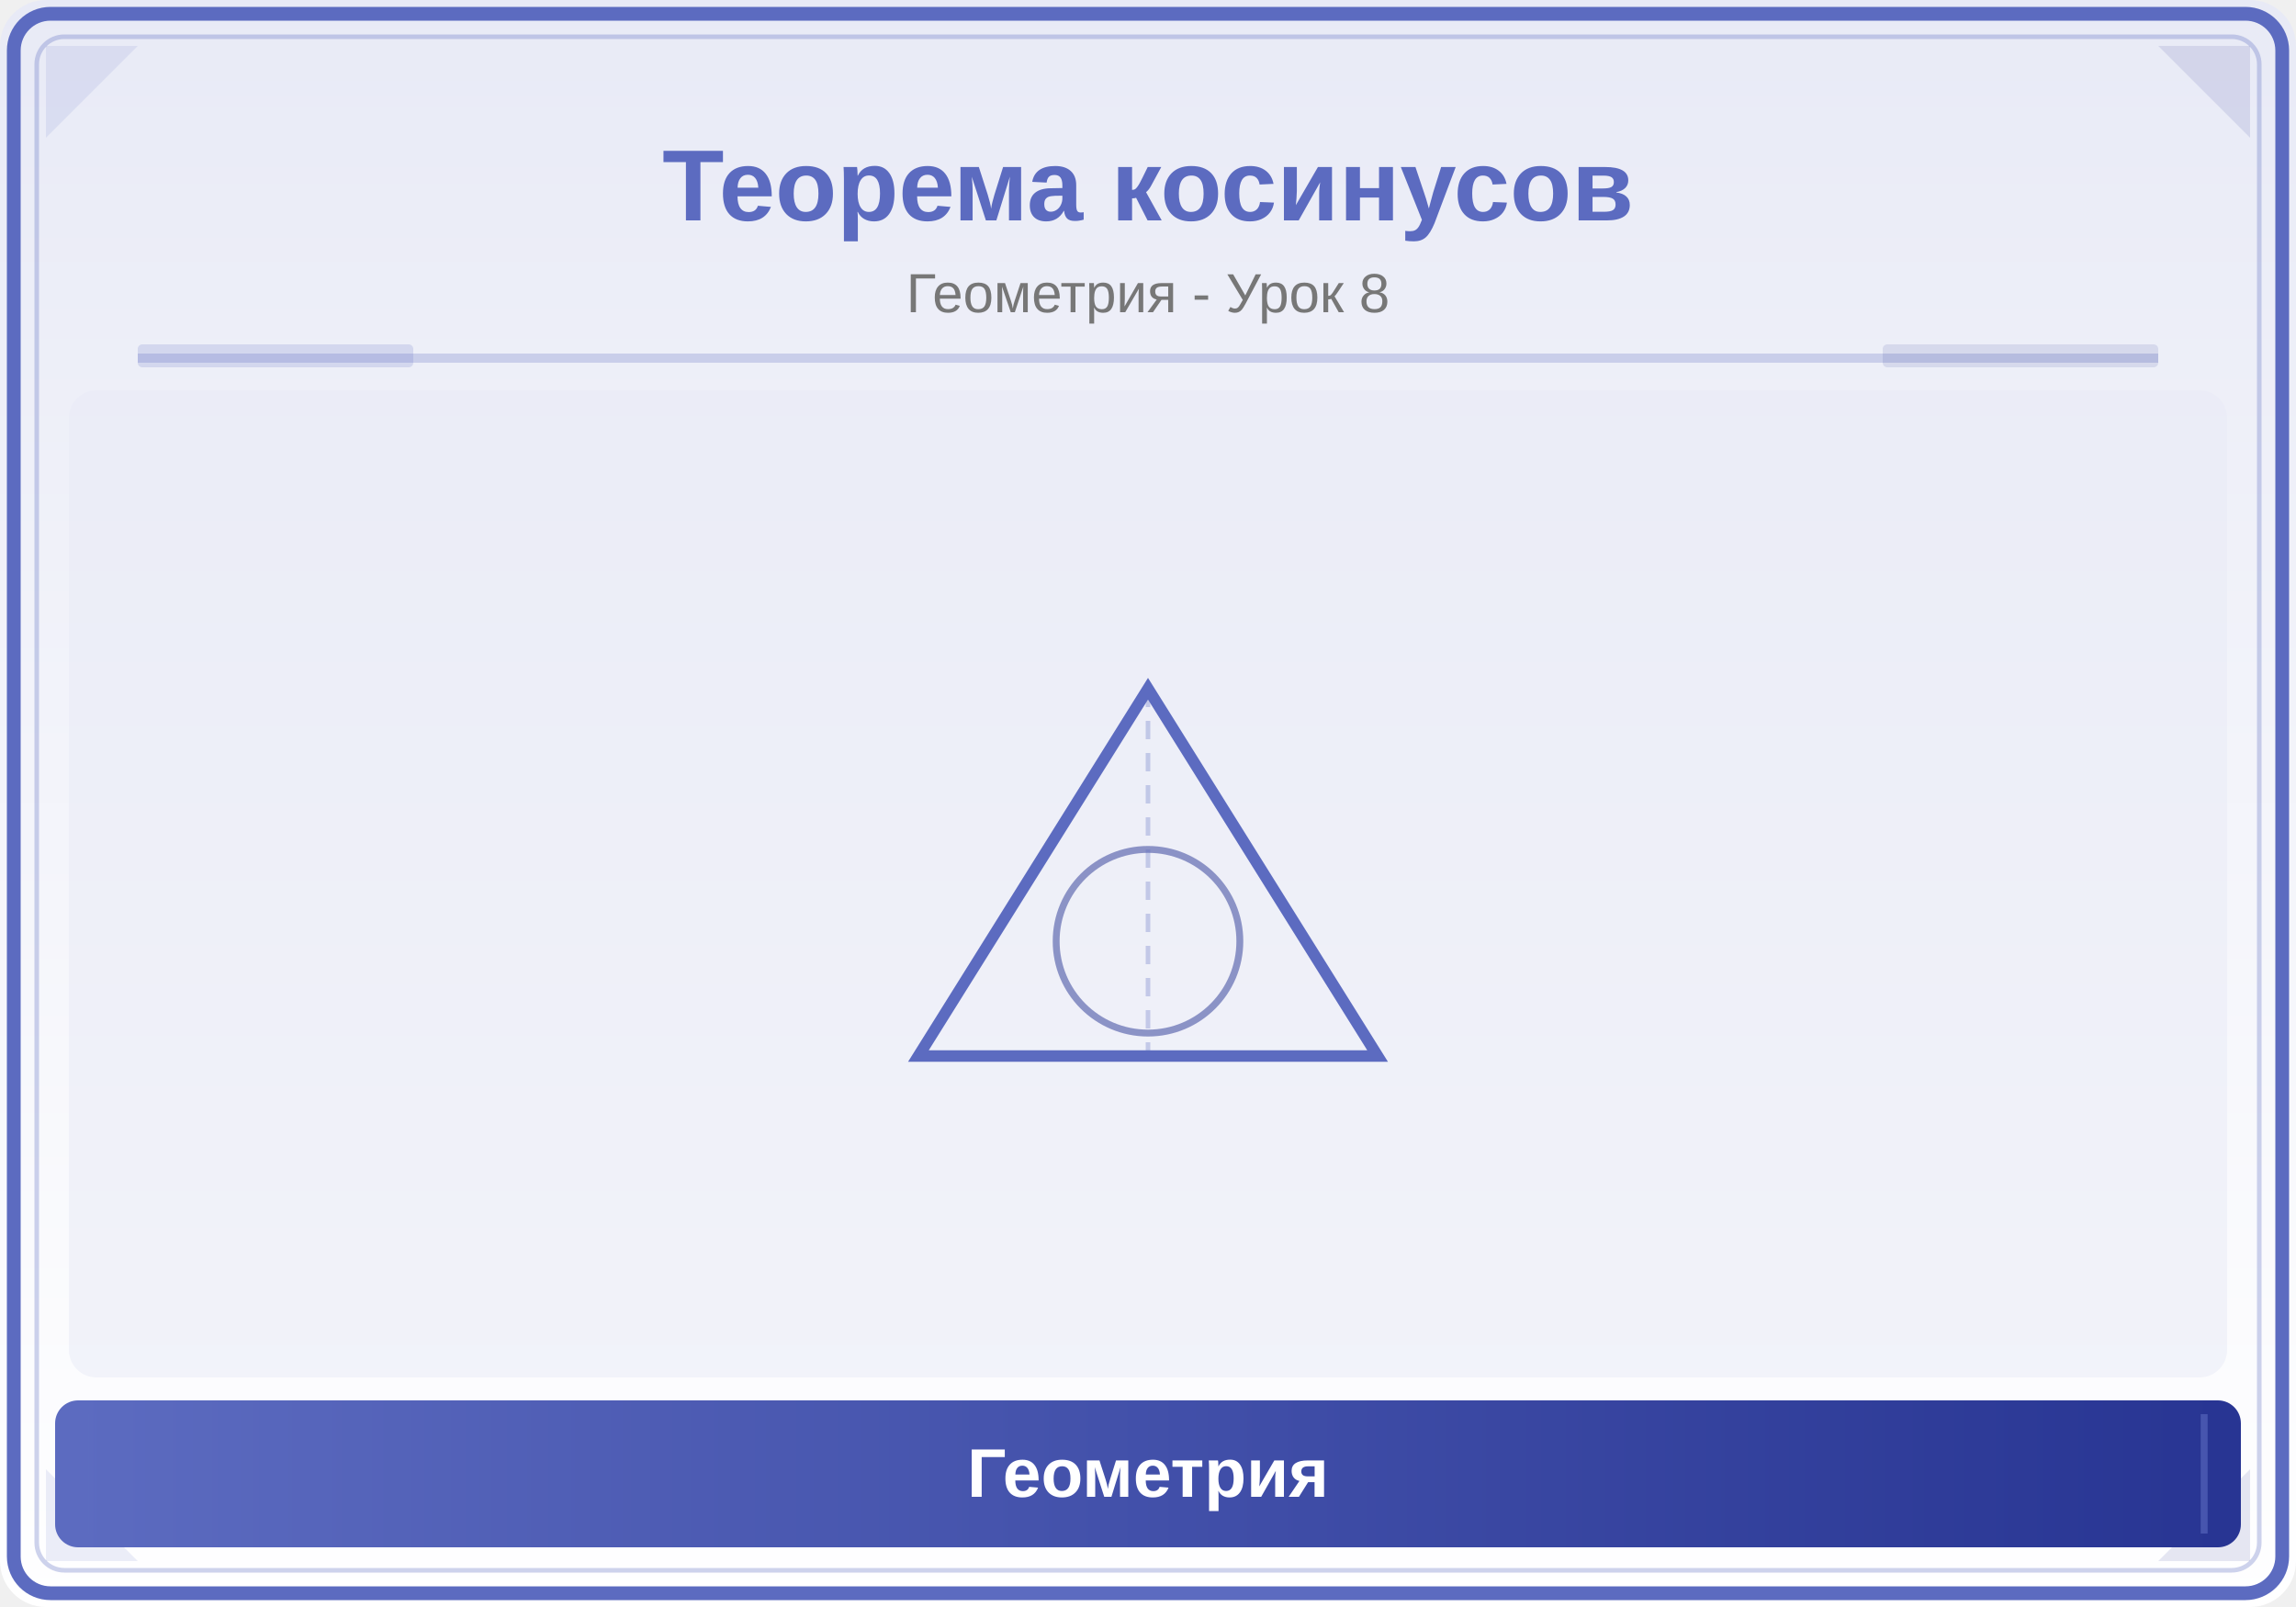
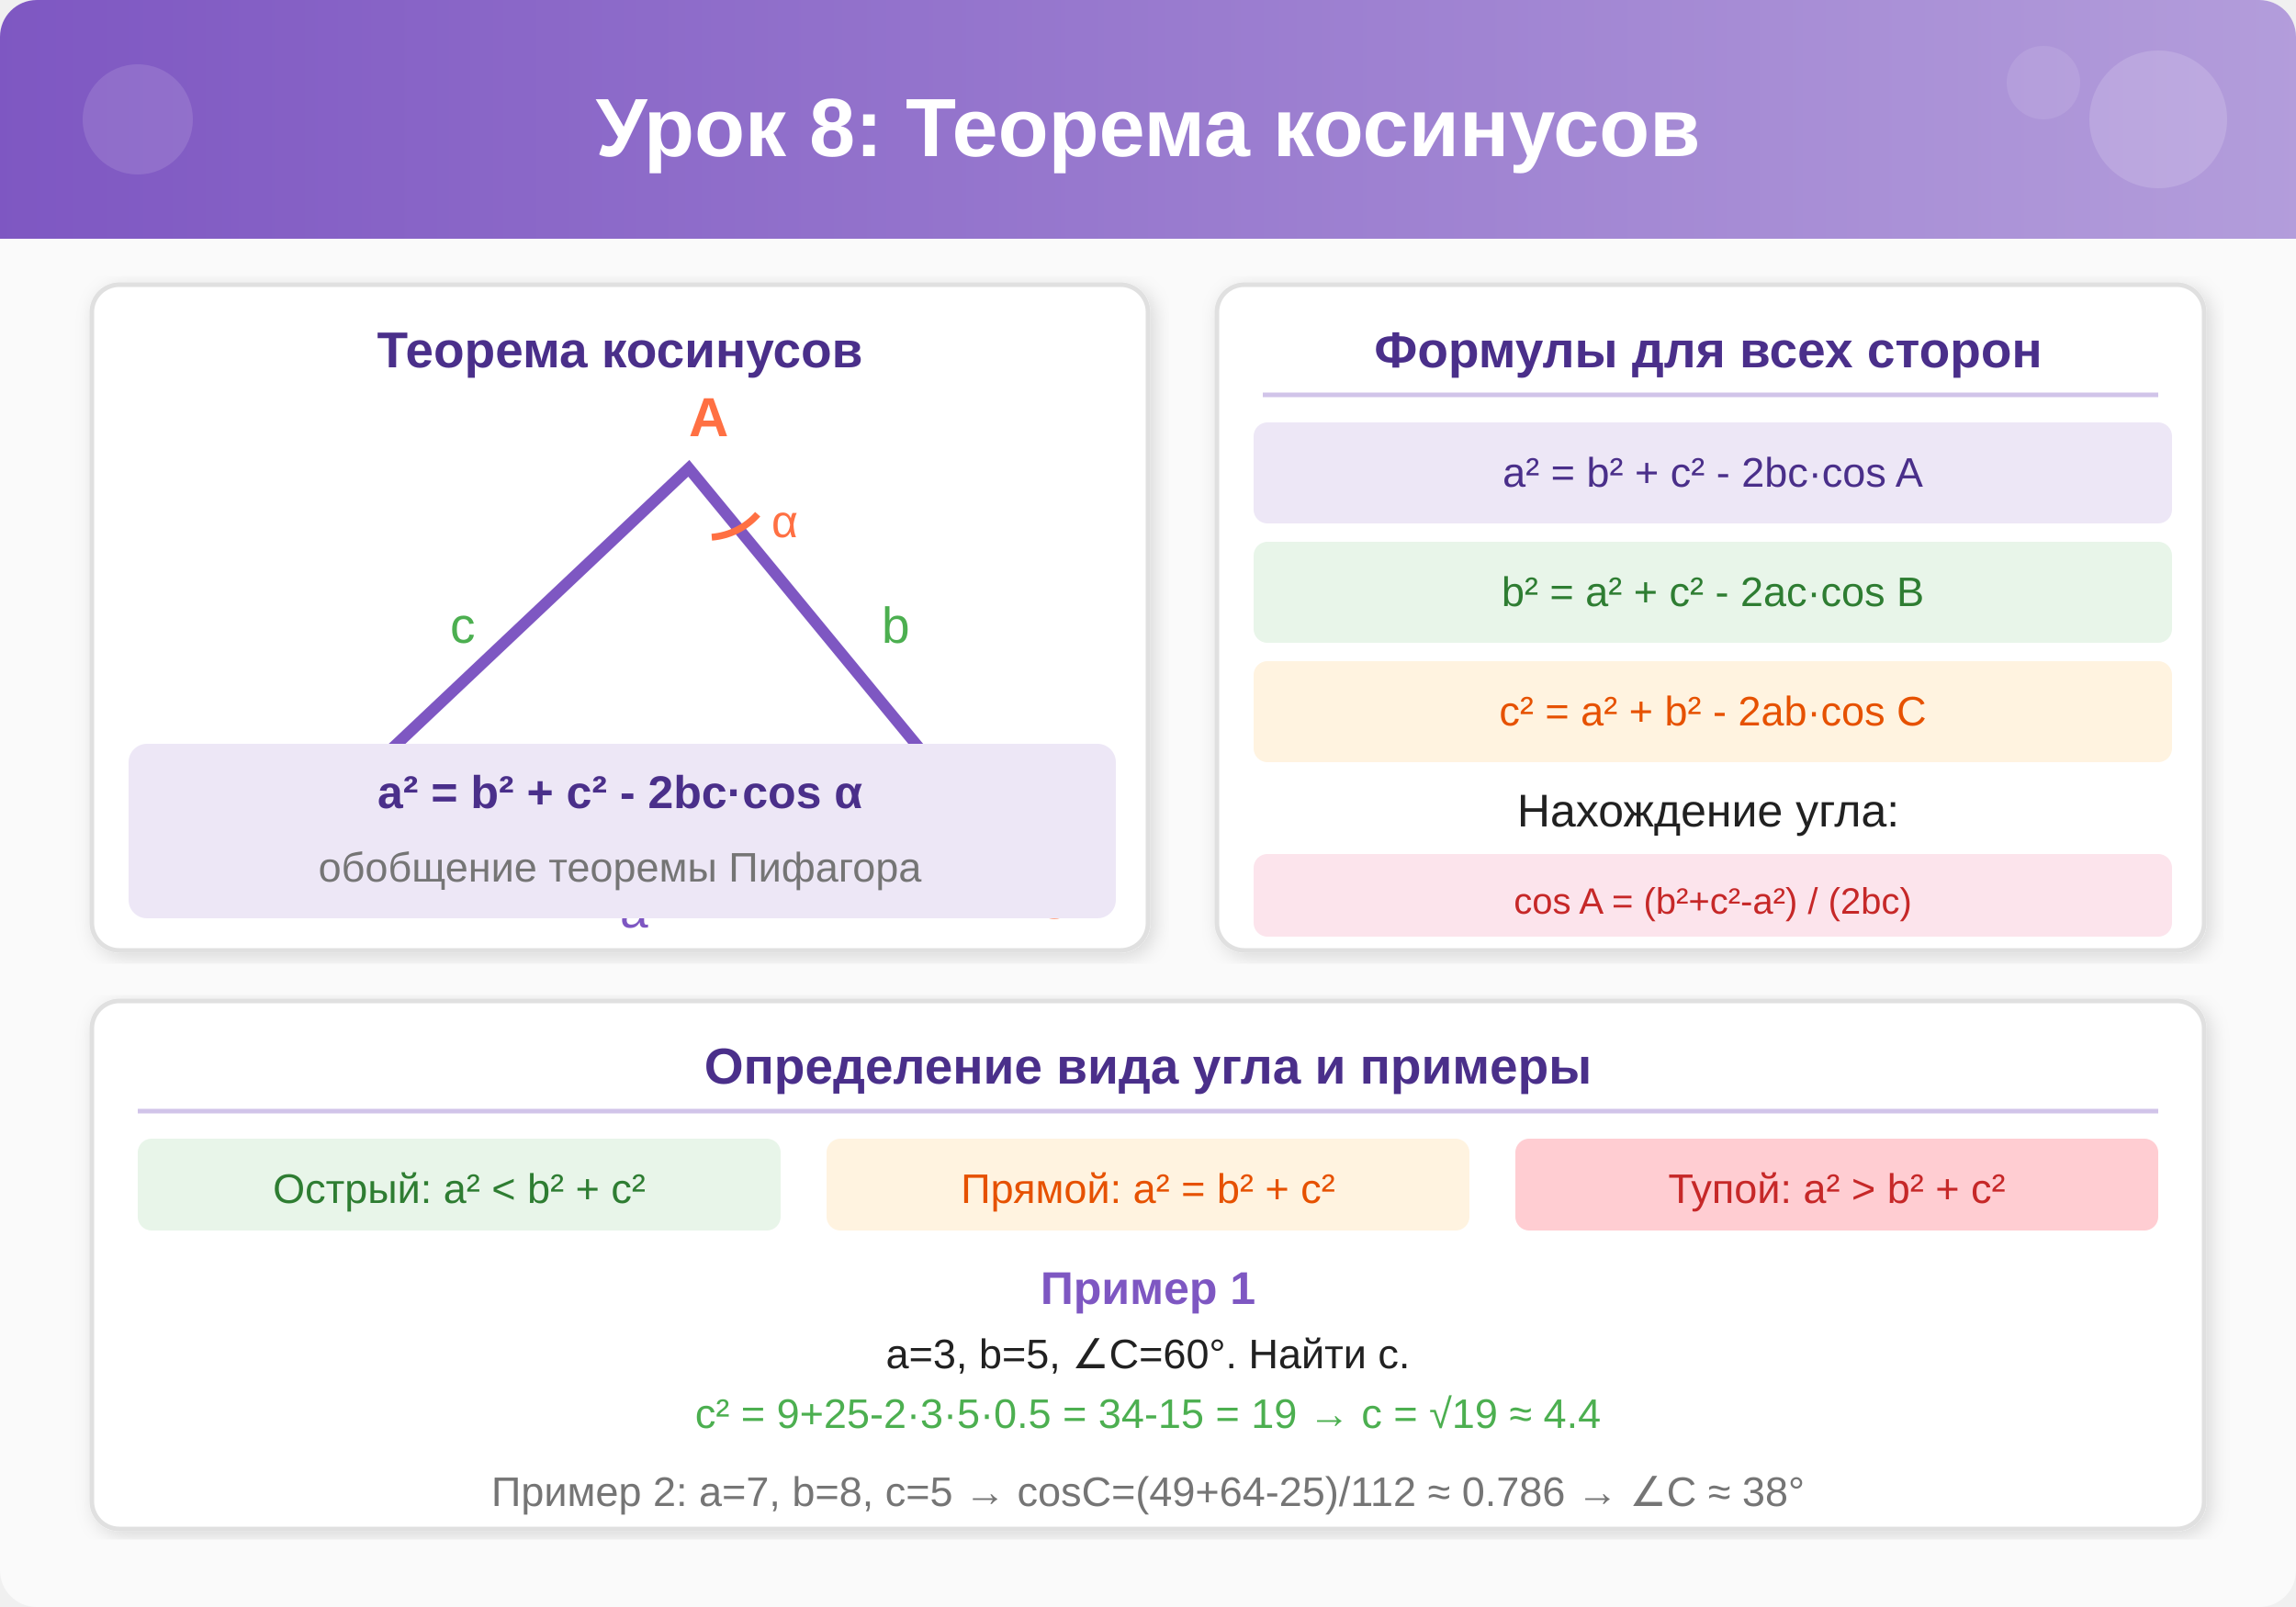
- <svg xmlns="http://www.w3.org/2000/svg" viewBox="0 0 500 350">
+ <svg xmlns="http://www.w3.org/2000/svg" viewBox="0 0 500 350" width="500" height="350">
  <defs>
-     <linearGradient id="bg" x1="0" y1="0" x2="0" y2="1">
-       <stop offset="0%" stop-color="#E8EAF6" />
-       <stop offset="100%" stop-color="#FFFFFF" />
+     <linearGradient id="headerGrad8" x1="0%" y1="0%" x2="100%" y2="0%">
+       <stop offset="0%" style="stop-color:#7E57C2;stop-opacity:1" />
+       <stop offset="100%" style="stop-color:#B39DDB;stop-opacity:1" />
    </linearGradient>
-     <linearGradient id="panel" x1="0" y1="0" x2="1" y2="0">
-       <stop offset="0%" stop-color="#5C6BC0" />
-       <stop offset="100%" stop-color="#283593" />
-     </linearGradient>
+     <filter id="shadow8" x="-2%" y="-2%" width="104%" height="104%">
+       <feDropShadow dx="1" dy="1" stdDeviation="2" flood-color="#00000022" />
+     </filter>
  </defs>
-   <rect width="500" height="350" fill="url(#bg)" rx="10" />
-   <rect x="3" y="3" width="494" height="344" rx="8" fill="none" stroke="#5C6BC0" stroke-width="3" />
-   <rect x="8" y="8" width="484" height="334" rx="6" fill="none" stroke="#5C6BC0" stroke-width="1" opacity="0.3" />
-   <polygon points="10,10 30,10 10,30" fill="#5C6BC0" opacity="0.12" />
-   <polygon points="490,10 470,10 490,30" fill="#283593" opacity="0.12" />
-   <polygon points="10,340 30,340 10,320" fill="#5C6BC0" opacity="0.12" />
-   <polygon points="490,340 470,340 490,320" fill="#283593" opacity="0.12" />
-   <text x="250" y="48" font-family="Arial,sans-serif" font-size="22" font-weight="bold" fill="#5C6BC0" text-anchor="middle">Теорема косинусов</text>
-   <text x="250" y="68" font-family="Arial,sans-serif" font-size="12" fill="#777" text-anchor="middle">Геометрия - Урок 8</text>
-   <line x1="30" y1="78" x2="470" y2="78" stroke="#5C6BC0" stroke-width="2" opacity="0.25" />
-   <rect x="30" y="75" width="60" height="5" fill="#5C6BC0" opacity="0.18" rx="1" />
-   <rect x="410" y="75" width="60" height="5" fill="#283593" opacity="0.12" rx="1" />
-   <clipPath id="ill">
-     <rect x="15" y="85" width="470" height="215" rx="6" />
-   </clipPath>
-   <g clip-path="url(#ill)">
-     <rect x="15" y="85" width="470" height="215" fill="#E8EAF6" opacity="0.5" />
-     <polygon points="250,150 300,230 200,230" fill="none" stroke="#5C6BC0" stroke-width="2.5" />
-     <circle cx="250" cy="205" r="20" fill="none" stroke="#283593" stroke-width="1.5" opacity="0.5" />
-     <line x1="250" y1="150" x2="250" y2="230" stroke="#5C6BC0" stroke-width="1" opacity="0.3" stroke-dasharray="4,3" />
+   <rect width="500" height="350" fill="#FAFAFA" rx="8" />
+   <rect width="500" height="52" fill="url(#headerGrad8)" rx="8" />
+   <rect y="40" width="500" height="12" fill="url(#headerGrad8)" />
+   <circle cx="470" cy="26" r="15" fill="#FFFFFF" opacity="0.15" />
+   <circle cx="445" cy="18" r="8" fill="#FFFFFF" opacity="0.1" />
+   <circle cx="30" cy="26" r="12" fill="#FFFFFF" opacity="0.12" />
+   <text x="250" y="34" text-anchor="middle" font-family="Arial,sans-serif" font-size="18" font-weight="bold" fill="#FFFFFF">Урок 8: Теорема косинусов</text>
+   <g transform="translate(20,62)">
+     <rect x="0" y="0" width="230" height="145" rx="6" fill="#FFFFFF" stroke="#E0E0E0" stroke-width="1" filter="url(#shadow8)" />
+     <text x="115" y="18" text-anchor="middle" font-family="Arial,sans-serif" font-size="11" font-weight="bold" fill="#4A2F8A">Теорема косинусов</text>
+     <polygon points="40,125 200,125 130,40" fill="none" stroke="#7E57C2" stroke-width="2.5" />
+     <text x="28" y="138" font-family="Arial,sans-serif" font-size="12" font-weight="bold" fill="#FF7043">B</text>
+     <text x="205" y="138" font-family="Arial,sans-serif" font-size="12" font-weight="bold" fill="#FF7043">C</text>
+     <text x="130" y="33" font-family="Arial,sans-serif" font-size="12" font-weight="bold" fill="#FF7043">A</text>
+     <text x="115" y="140" font-family="Arial,sans-serif" font-size="11" fill="#7E57C2">a</text>
+     <text x="78" y="78" font-family="Arial,sans-serif" font-size="11" fill="#4CAF50">c</text>
+     <text x="172" y="78" font-family="Arial,sans-serif" font-size="11" fill="#4CAF50">b</text>
+     <path d="M 145 50 A 15 15 0 0 1 135 55" fill="none" stroke="#FF7043" stroke-width="1.5" />
+     <text x="148" y="55" font-family="Arial,sans-serif" font-size="10" fill="#FF7043">α</text>
+     <rect x="8" y="100" width="215" height="38" rx="4" fill="#EDE7F6" />
+     <text x="115" y="114" text-anchor="middle" font-family="Arial,sans-serif" font-size="10" font-weight="bold" fill="#4A2F8A">a² = b² + c² - 2bc·cos α</text>
+     <text x="115" y="130" text-anchor="middle" font-family="Arial,sans-serif" font-size="9" fill="#757575">обобщение теоремы Пифагора</text>
  </g>
-   <rect x="12" y="305" width="476" height="32" rx="5" fill="url(#panel)" />
-   <line x1="20" y1="308" x2="20" y2="334" stroke="#5C6BC0" stroke-width="1.5" opacity="0.6" />
-   <line x1="480" y1="308" x2="480" y2="334" stroke="#5C6BC0" stroke-width="1.5" opacity="0.6" />
-   <text x="250" y="326" font-family="Arial,sans-serif" font-size="15" text-anchor="middle" fill="white" font-weight="bold">Геометрия</text>
+   <g transform="translate(265,62)">
+     <rect x="0" y="0" width="215" height="145" rx="6" fill="#FFFFFF" stroke="#E0E0E0" stroke-width="1" filter="url(#shadow8)" />
+     <text x="107" y="18" text-anchor="middle" font-family="Arial,sans-serif" font-size="11" font-weight="bold" fill="#4A2F8A">Формулы для всех сторон</text>
+     <line x1="10" y1="24" x2="205" y2="24" stroke="#D1C4E9" stroke-width="1" />
+     <rect x="8" y="30" width="200" height="22" rx="3" fill="#EDE7F6" />
+     <text x="108" y="44" text-anchor="middle" font-family="Arial,sans-serif" font-size="9" fill="#4A2F8A">a² = b² + c² - 2bc·cos A</text>
+     <rect x="8" y="56" width="200" height="22" rx="3" fill="#E8F5E9" />
+     <text x="108" y="70" text-anchor="middle" font-family="Arial,sans-serif" font-size="9" fill="#2E7D32">b² = a² + c² - 2ac·cos B</text>
+     <rect x="8" y="82" width="200" height="22" rx="3" fill="#FFF3E0" />
+     <text x="108" y="96" text-anchor="middle" font-family="Arial,sans-serif" font-size="9" fill="#E65100">c² = a² + b² - 2ab·cos C</text>
+     <text x="107" y="118" text-anchor="middle" font-family="Arial,sans-serif" font-size="10" fill="#212121">Нахождение угла:</text>
+     <rect x="8" y="124" width="200" height="18" rx="3" fill="#FCE4EC" />
+     <text x="108" y="137" text-anchor="middle" font-family="Arial,sans-serif" font-size="8" fill="#C62828">cos A = (b²+c²-a²) / (2bc)</text>
+   </g>
+   <g transform="translate(20,218)">
+     <rect x="0" y="0" width="460" height="115" rx="6" fill="#FFFFFF" stroke="#E0E0E0" stroke-width="1" filter="url(#shadow8)" />
+     <text x="230" y="18" text-anchor="middle" font-family="Arial,sans-serif" font-size="11" font-weight="bold" fill="#4A2F8A">Определение вида угла и примеры</text>
+     <line x1="10" y1="24" x2="450" y2="24" stroke="#D1C4E9" stroke-width="1" />
+     <rect x="10" y="30" width="140" height="20" rx="3" fill="#E8F5E9" />
+     <text x="80" y="44" text-anchor="middle" font-family="Arial,sans-serif" font-size="9" fill="#2E7D32">Острый: a² &lt; b² + c²</text>
+     <rect x="160" y="30" width="140" height="20" rx="3" fill="#FFF3E0" />
+     <text x="230" y="44" text-anchor="middle" font-family="Arial,sans-serif" font-size="9" fill="#E65100">Прямой: a² = b² + c²</text>
+     <rect x="310" y="30" width="140" height="20" rx="3" fill="#FFCDD2" />
+     <text x="380" y="44" text-anchor="middle" font-family="Arial,sans-serif" font-size="9" fill="#C62828">Тупой: a² &gt; b² + c²</text>
+     <text x="230" y="66" text-anchor="middle" font-family="Arial,sans-serif" font-size="10" font-weight="bold" fill="#7E57C2">Пример 1</text>
+     <text x="230" y="80" text-anchor="middle" font-family="Arial,sans-serif" font-size="9" fill="#212121">a=3, b=5, ∠C=60°. Найти c.</text>
+     <text x="230" y="93" text-anchor="middle" font-family="Arial,sans-serif" font-size="9" fill="#4CAF50">c² = 9+25-2·3·5·0.5 = 34-15 = 19 → c = √19 ≈ 4.4</text>
+     <text x="230" y="110" text-anchor="middle" font-family="Arial,sans-serif" font-size="9" fill="#757575">Пример 2: a=7, b=8, c=5 → cosC=(49+64-25)/112 ≈ 0.786 → ∠C ≈ 38°</text>
+   </g>
</svg>
